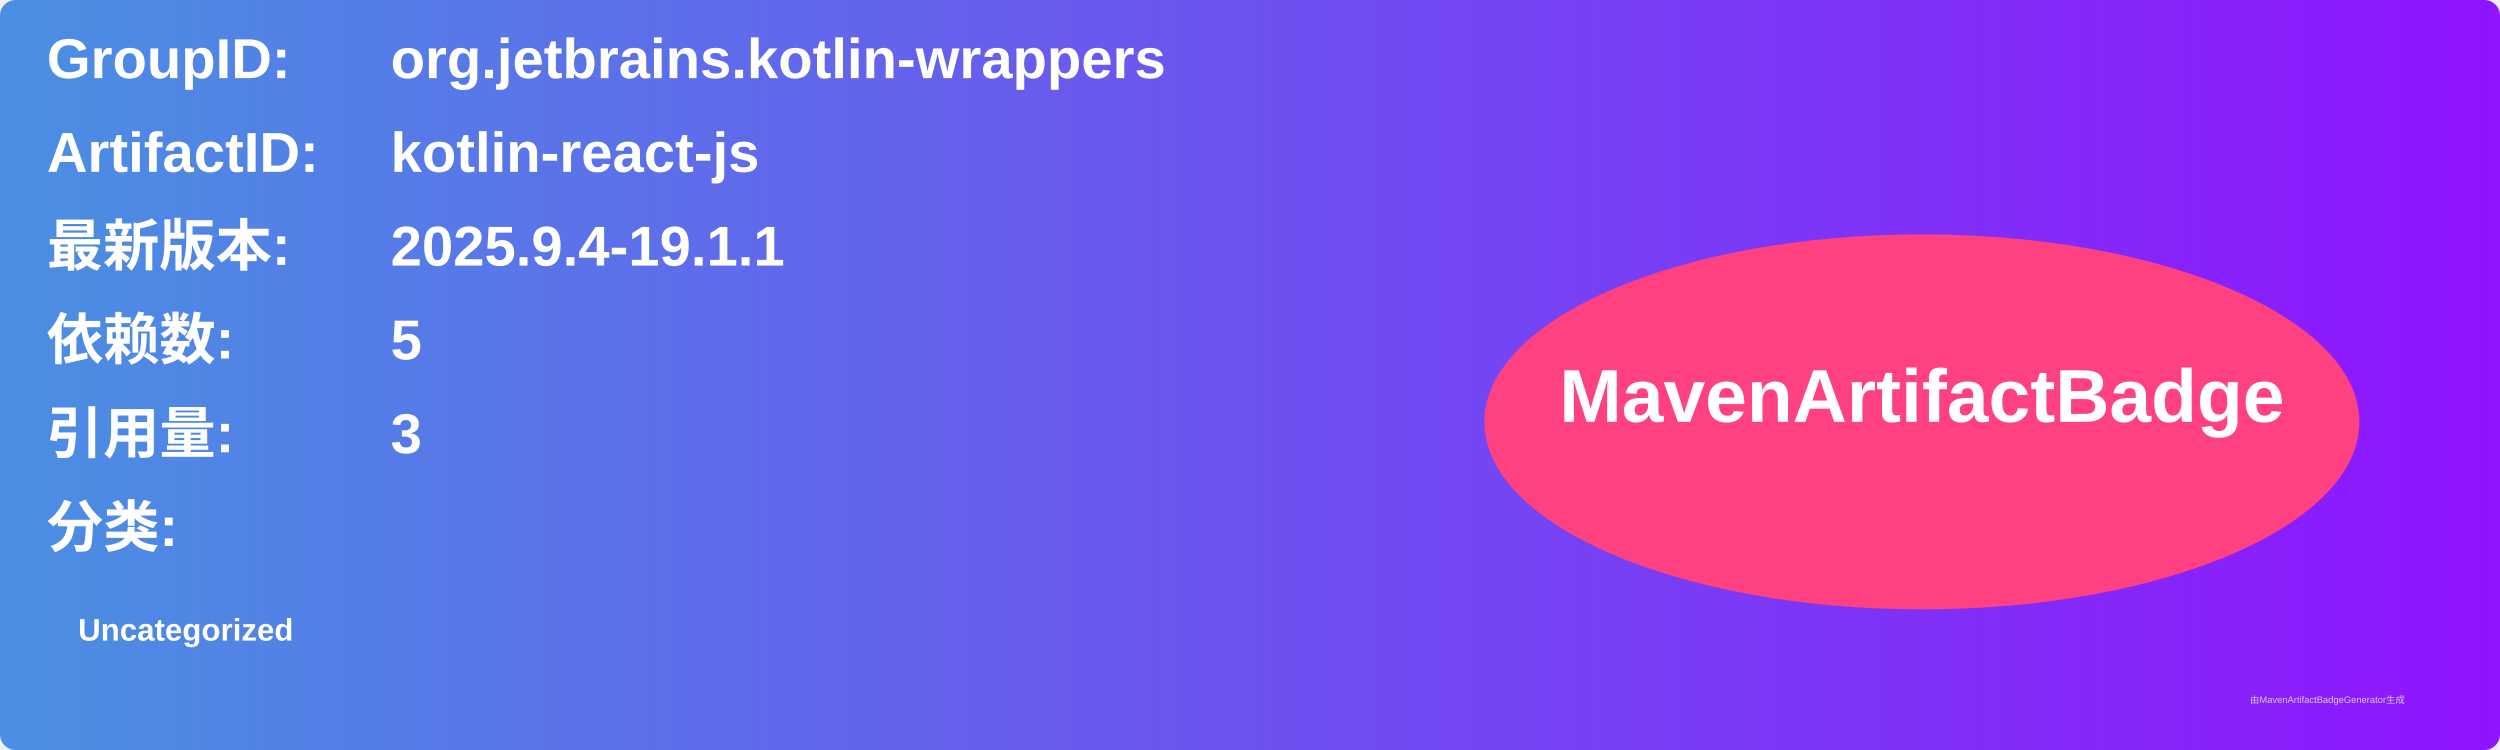
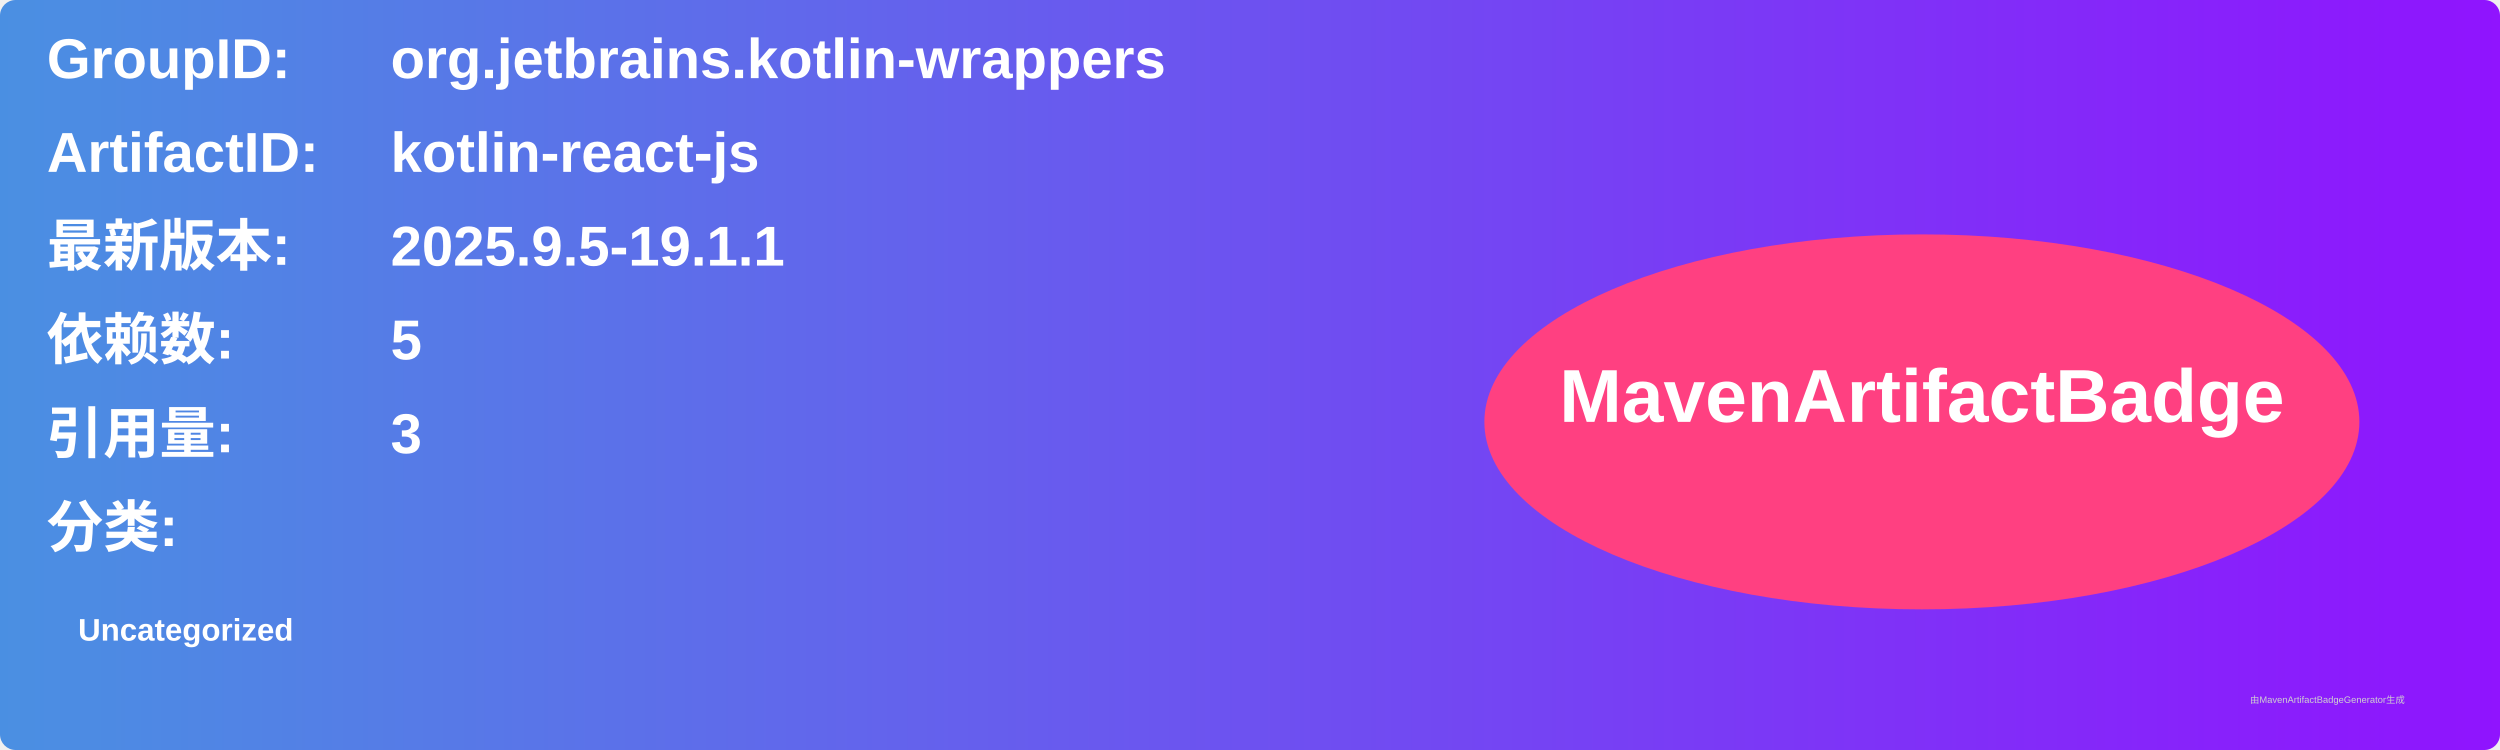
<svg xmlns="http://www.w3.org/2000/svg" width="800" height="240" viewBox="0 0 800 240">
  <linearGradient id="grad" x1="0%" y1="0%" x2="100%" y2="0%">
    <stop offset="0%" stop-color="#4a90e2" />
    <stop offset="100%" stop-color="#9013fe" />
  </linearGradient>
  <rect width="100%" height="100%" rx="5" ry="5" fill="url(#grad)" />
  <g transform="translate(15, 15)">
    <text x="0" y="10" font-family="Arial" font-size="18" fill="white" font-weight="bold" width="260">GroupID:</text>
    <text x="110" y="10" font-family="Arial" font-size="18" fill="white" font-weight="bold" width="460">org.jetbrains.kotlin-wrappers</text>
    <text x="0" y="40" font-family="Arial" font-size="18" fill="white" font-weight="bold" width="260">ArtifactID:</text>
    <text x="110" y="40" font-family="Arial" font-size="18" fill="white" font-weight="bold" width="460">kotlin-react-js</text>
    <text x="0" y="70" font-family="Arial" font-size="18" fill="white" font-weight="bold">最新版本:</text>
    <text x="110" y="70" font-family="Arial" font-size="18" fill="white" font-weight="bold">
-       <tspan font-weight="bold">2025.9.4-19.1.1</tspan>
+       <tspan font-weight="bold">2025.9.5-19.1.1</tspan>
    </text>
    <text x="0" y="100" font-family="Arial" font-size="18" fill="white" font-weight="bold">依赖数: </text>
    <text x="110" y="100" font-family="Arial" font-size="18" fill="white">
      <tspan font-weight="bold">5</tspan>
    </text>
    <text x="0" y="130" font-family="Arial" font-size="18" fill="white" font-weight="bold">引用量: </text>
    <text x="110" y="130" font-family="Arial" font-size="18" fill="white">
      <tspan font-weight="bold">3</tspan>
    </text>
    <text x="0" y="160" font-family="Arial" font-size="18" fill="white" font-weight="bold">分类:</text>
    <text x="10" y="190" font-family="Arial" font-size="10" fill="white">
      <tspan font-weight="bold">Uncategorized</tspan>
    </text>
    <ellipse cx="600" cy="120" rx="140" ry="60" fill="#ff4081" />
    <text x="600" y="120" text-anchor="middle" font-family="Arial" font-size="24" fill="white" font-weight="bold">MavenArtifactBadge</text>
  </g>
  <text x="720" y="225" font-family="Arial" font-size="3" fill="#d0d0d0">由MavenArtifactBadgeGenerator生成</text>
</svg>
